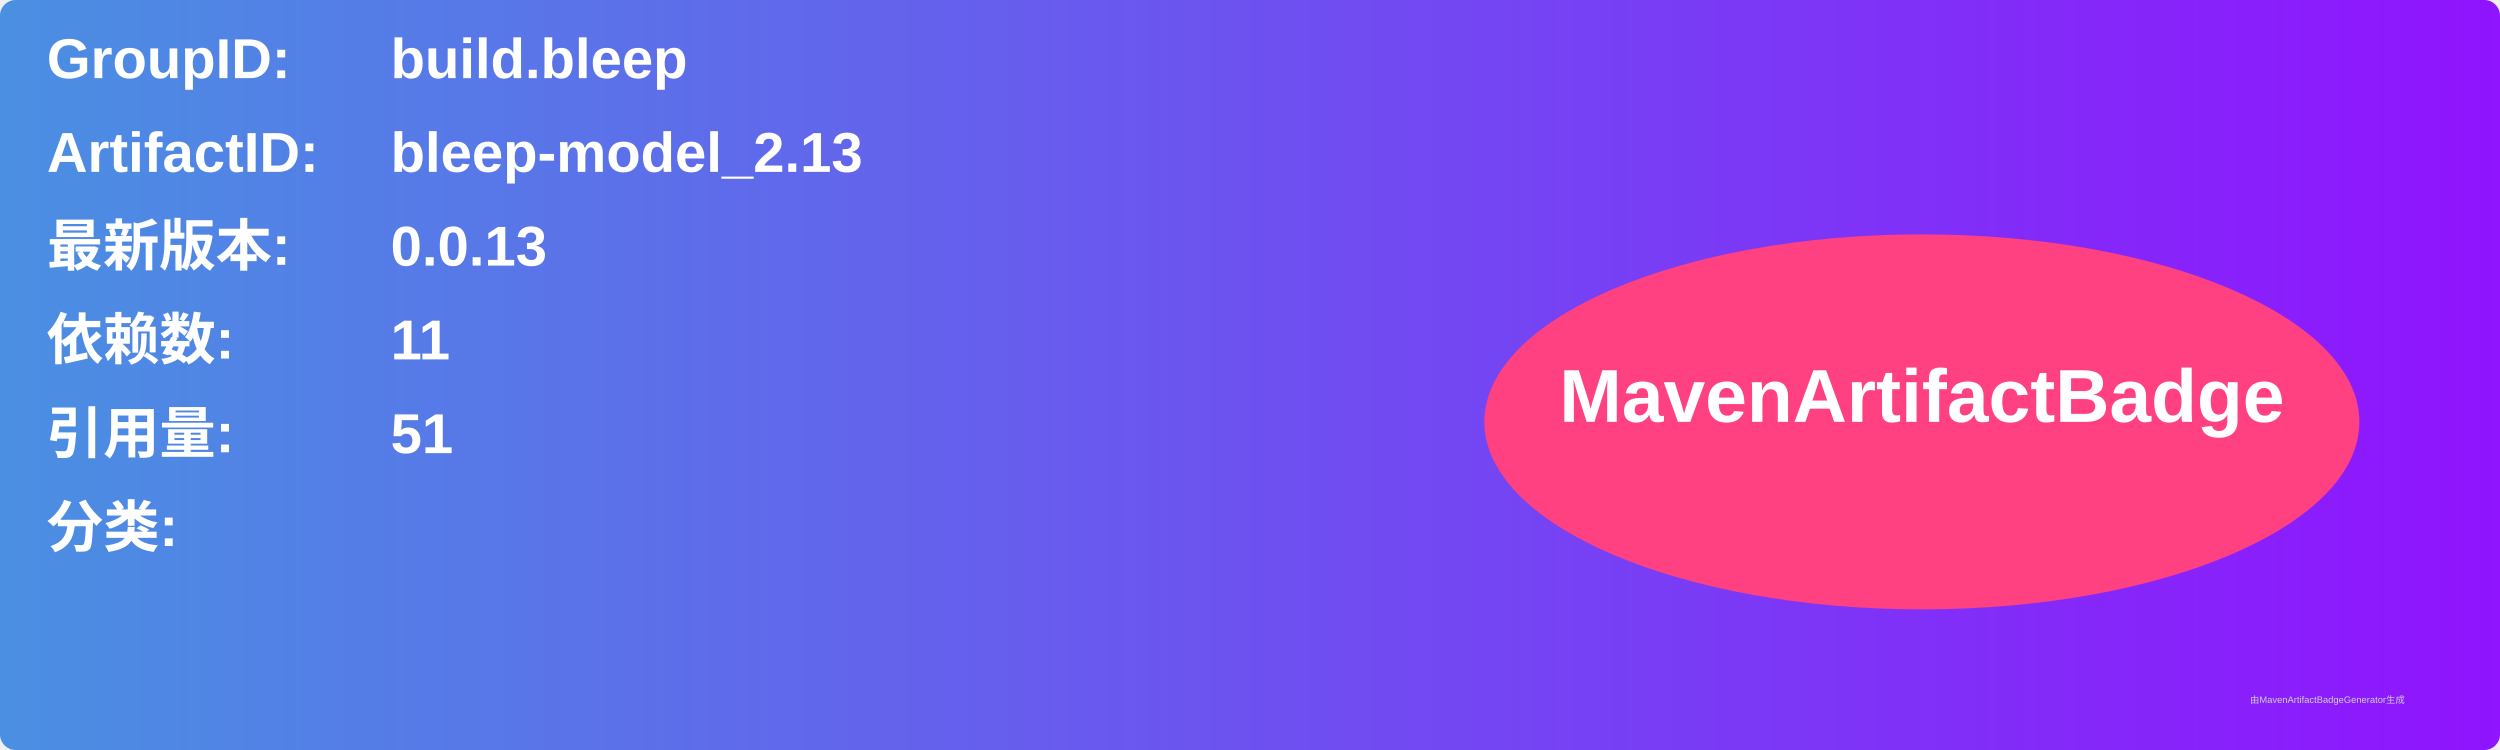
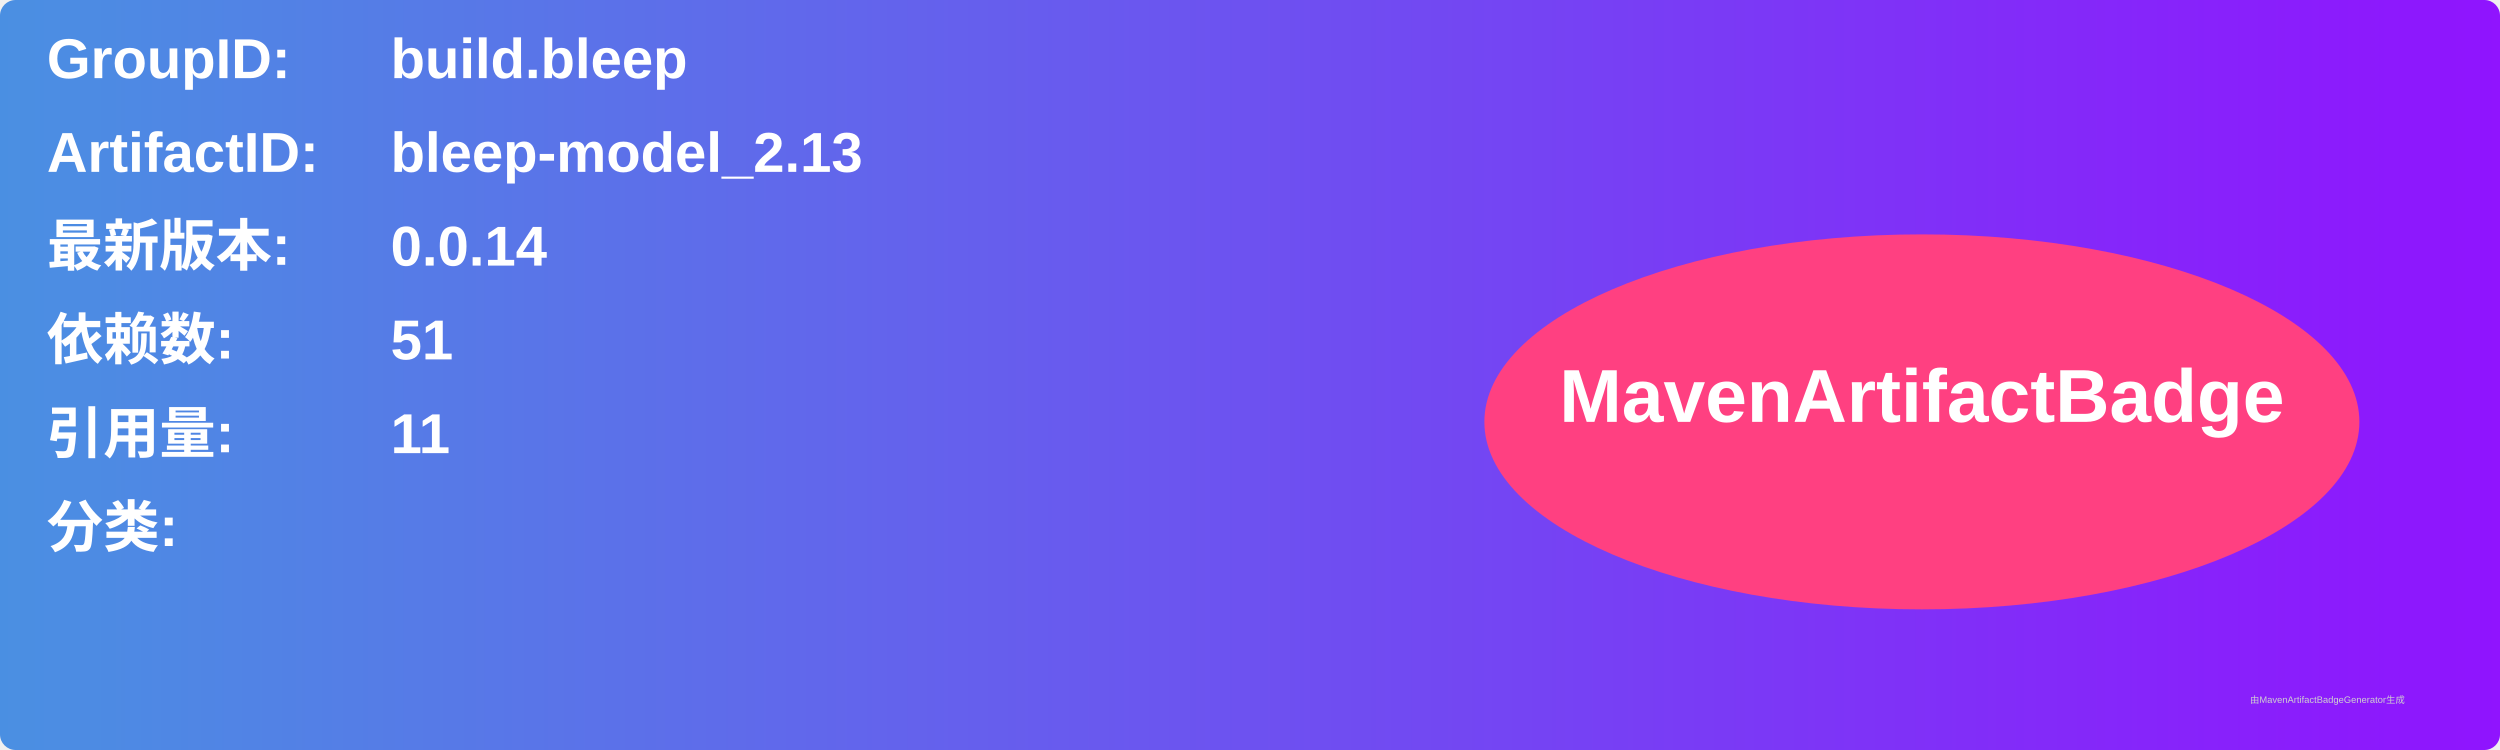
<svg xmlns="http://www.w3.org/2000/svg" width="800" height="240" viewBox="0 0 800 240">
  <linearGradient id="grad" x1="0%" y1="0%" x2="100%" y2="0%">
    <stop offset="0%" stop-color="#4a90e2" />
    <stop offset="100%" stop-color="#9013fe" />
  </linearGradient>
  <rect width="100%" height="100%" rx="5" ry="5" fill="url(#grad)" />
  <g transform="translate(15, 15)">
    <text x="0" y="10" font-family="Arial" font-size="18" fill="white" font-weight="bold" width="260">GroupID:</text>
    <text x="110" y="10" font-family="Arial" font-size="18" fill="white" font-weight="bold" width="460">build.bleep</text>
    <text x="0" y="40" font-family="Arial" font-size="18" fill="white" font-weight="bold" width="260">ArtifactID:</text>
    <text x="110" y="40" font-family="Arial" font-size="18" fill="white" font-weight="bold" width="460">bleep-model_2.13</text>
    <text x="0" y="70" font-family="Arial" font-size="18" fill="white" font-weight="bold">最新版本:</text>
    <text x="110" y="70" font-family="Arial" font-size="18" fill="white" font-weight="bold">
-       <tspan font-weight="bold">0.0.13</tspan>
+       <tspan font-weight="bold">0.0.14</tspan>
    </text>
    <text x="0" y="100" font-family="Arial" font-size="18" fill="white" font-weight="bold">依赖数: </text>
    <text x="110" y="100" font-family="Arial" font-size="18" fill="white">
-       <tspan font-weight="bold">11</tspan>
+       <tspan font-weight="bold">51</tspan>
    </text>
    <text x="0" y="130" font-family="Arial" font-size="18" fill="white" font-weight="bold">引用量: </text>
    <text x="110" y="130" font-family="Arial" font-size="18" fill="white">
-       <tspan font-weight="bold">51</tspan>
+       <tspan font-weight="bold">11</tspan>
    </text>
    <text x="0" y="160" font-family="Arial" font-size="18" fill="white" font-weight="bold">分类:</text>
    <text x="10" y="190" font-family="Arial" font-size="10" fill="white">
      <tspan font-weight="bold" />
    </text>
    <ellipse cx="600" cy="120" rx="140" ry="60" fill="#ff4081" />
    <text x="600" y="120" text-anchor="middle" font-family="Arial" font-size="24" fill="white" font-weight="bold">MavenArtifactBadge</text>
  </g>
  <text x="720" y="225" font-family="Arial" font-size="3" fill="#d0d0d0">由MavenArtifactBadgeGenerator生成</text>
</svg>
